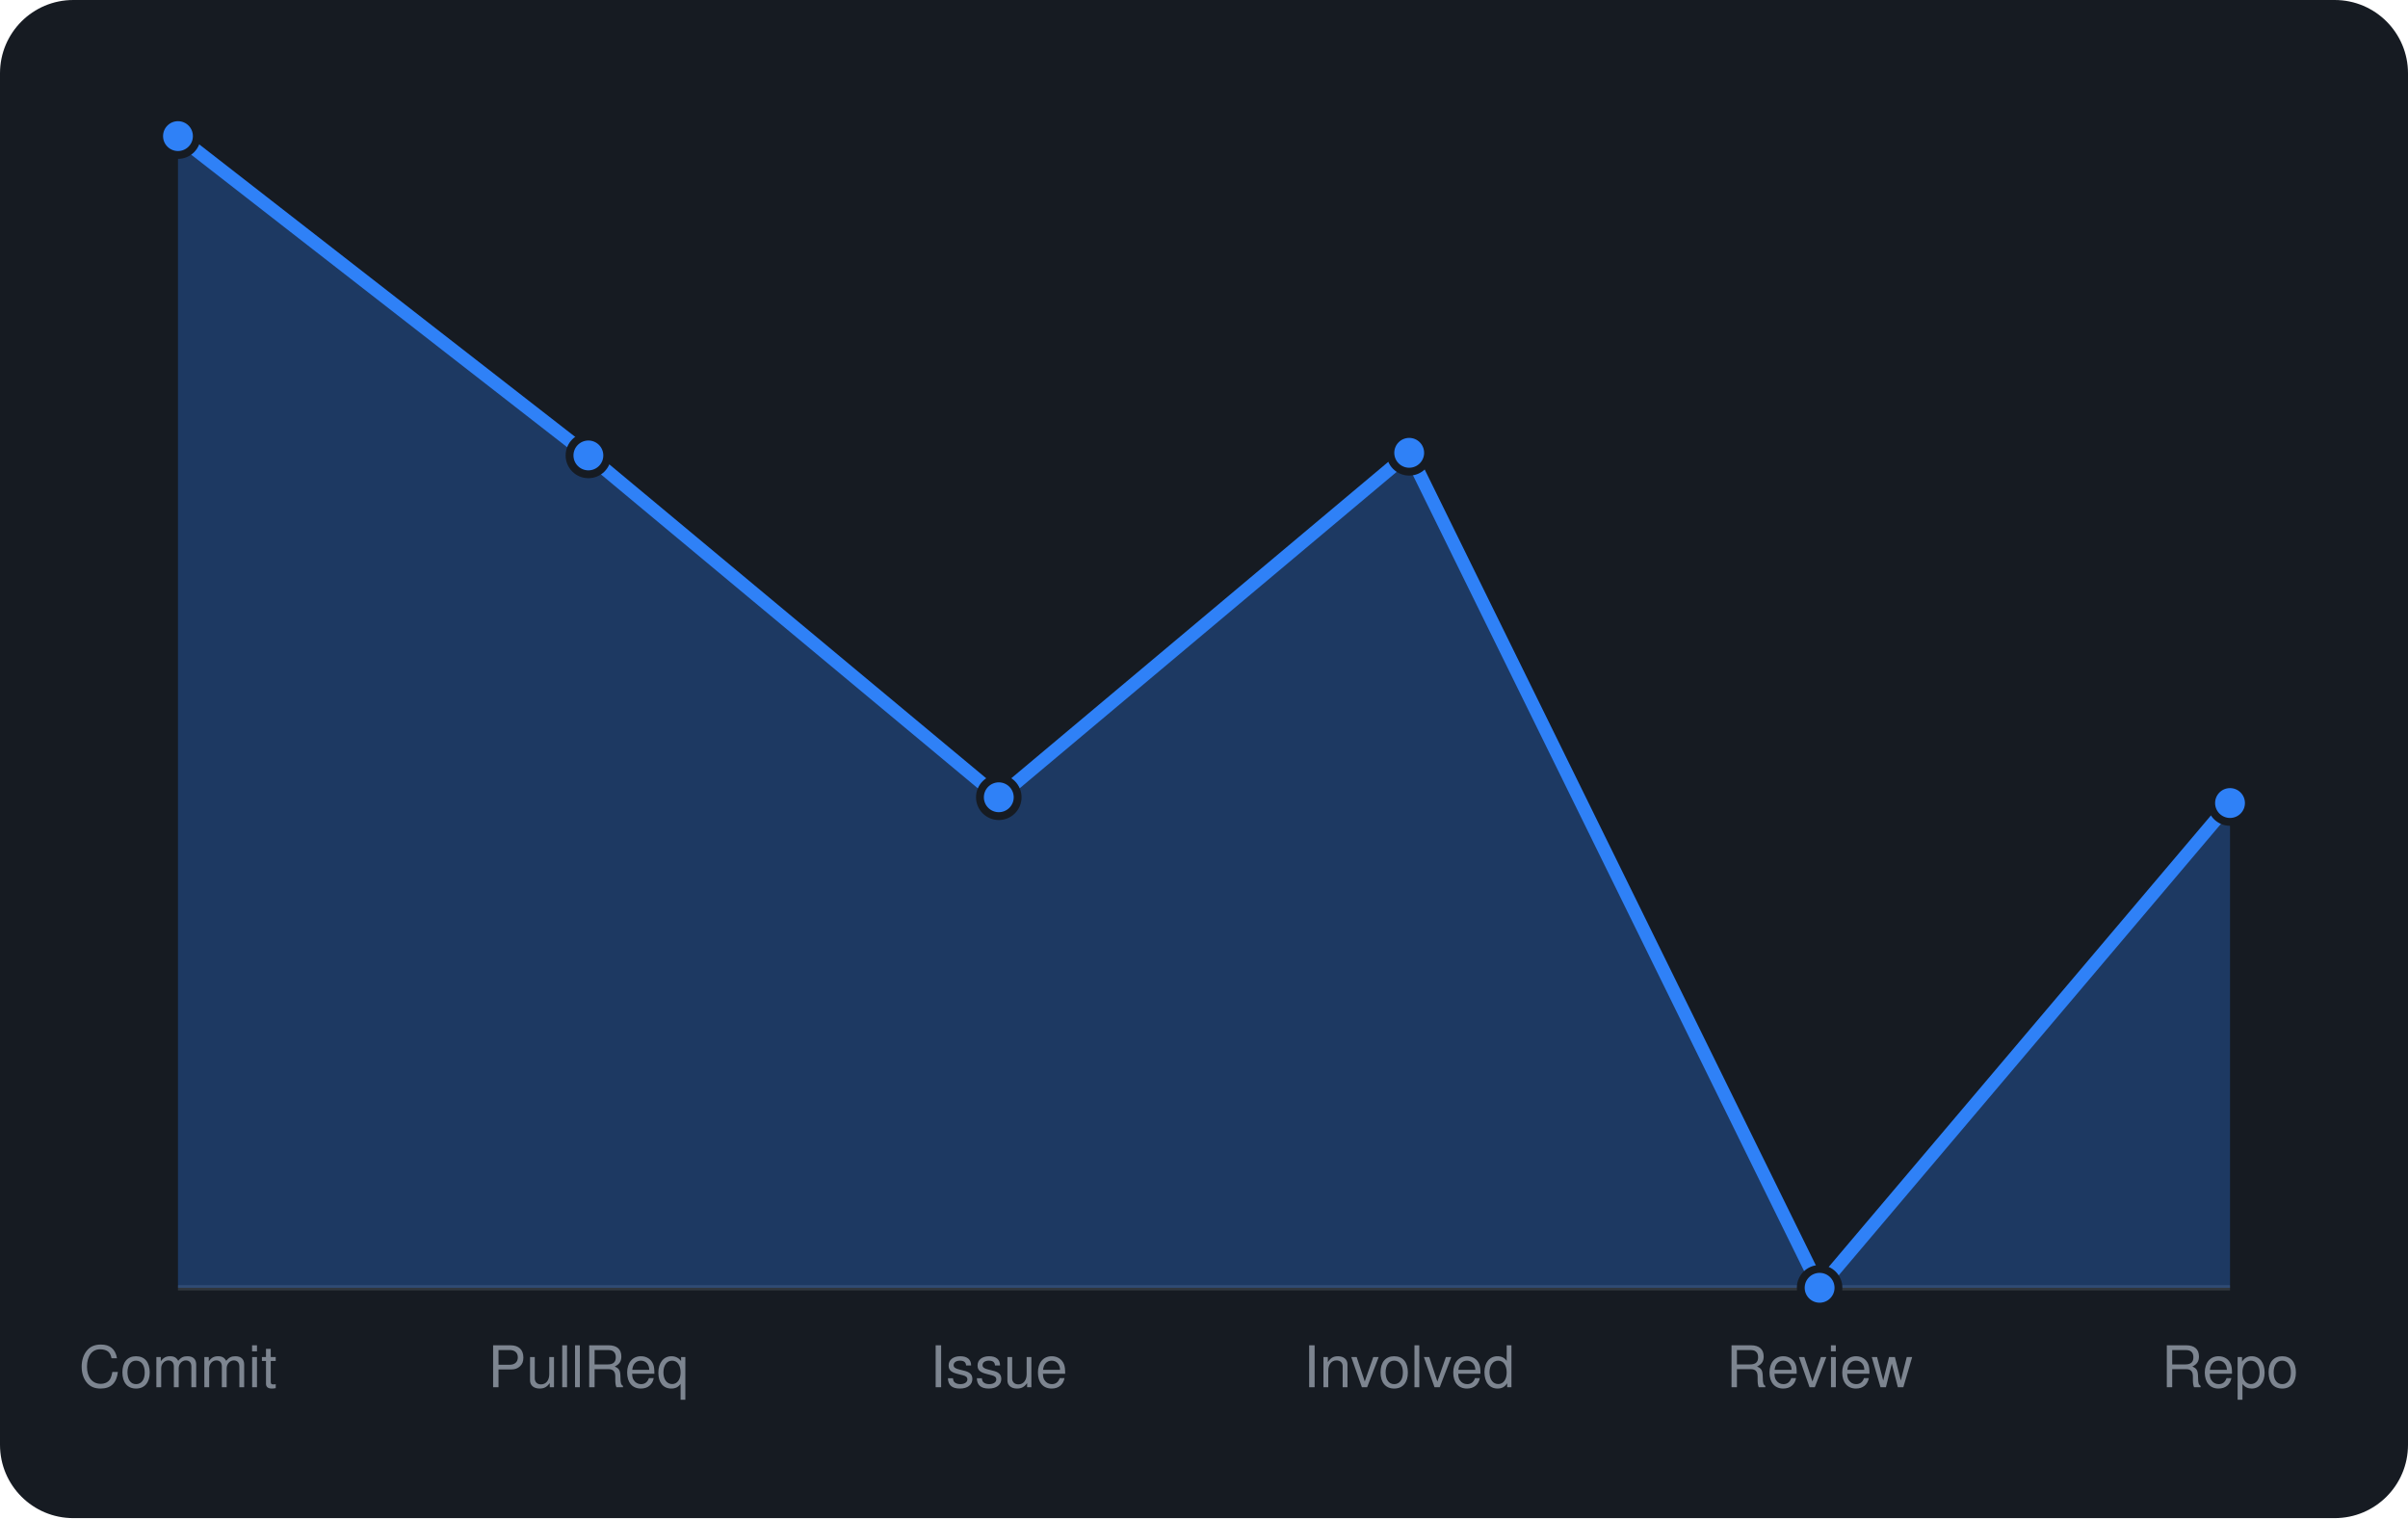
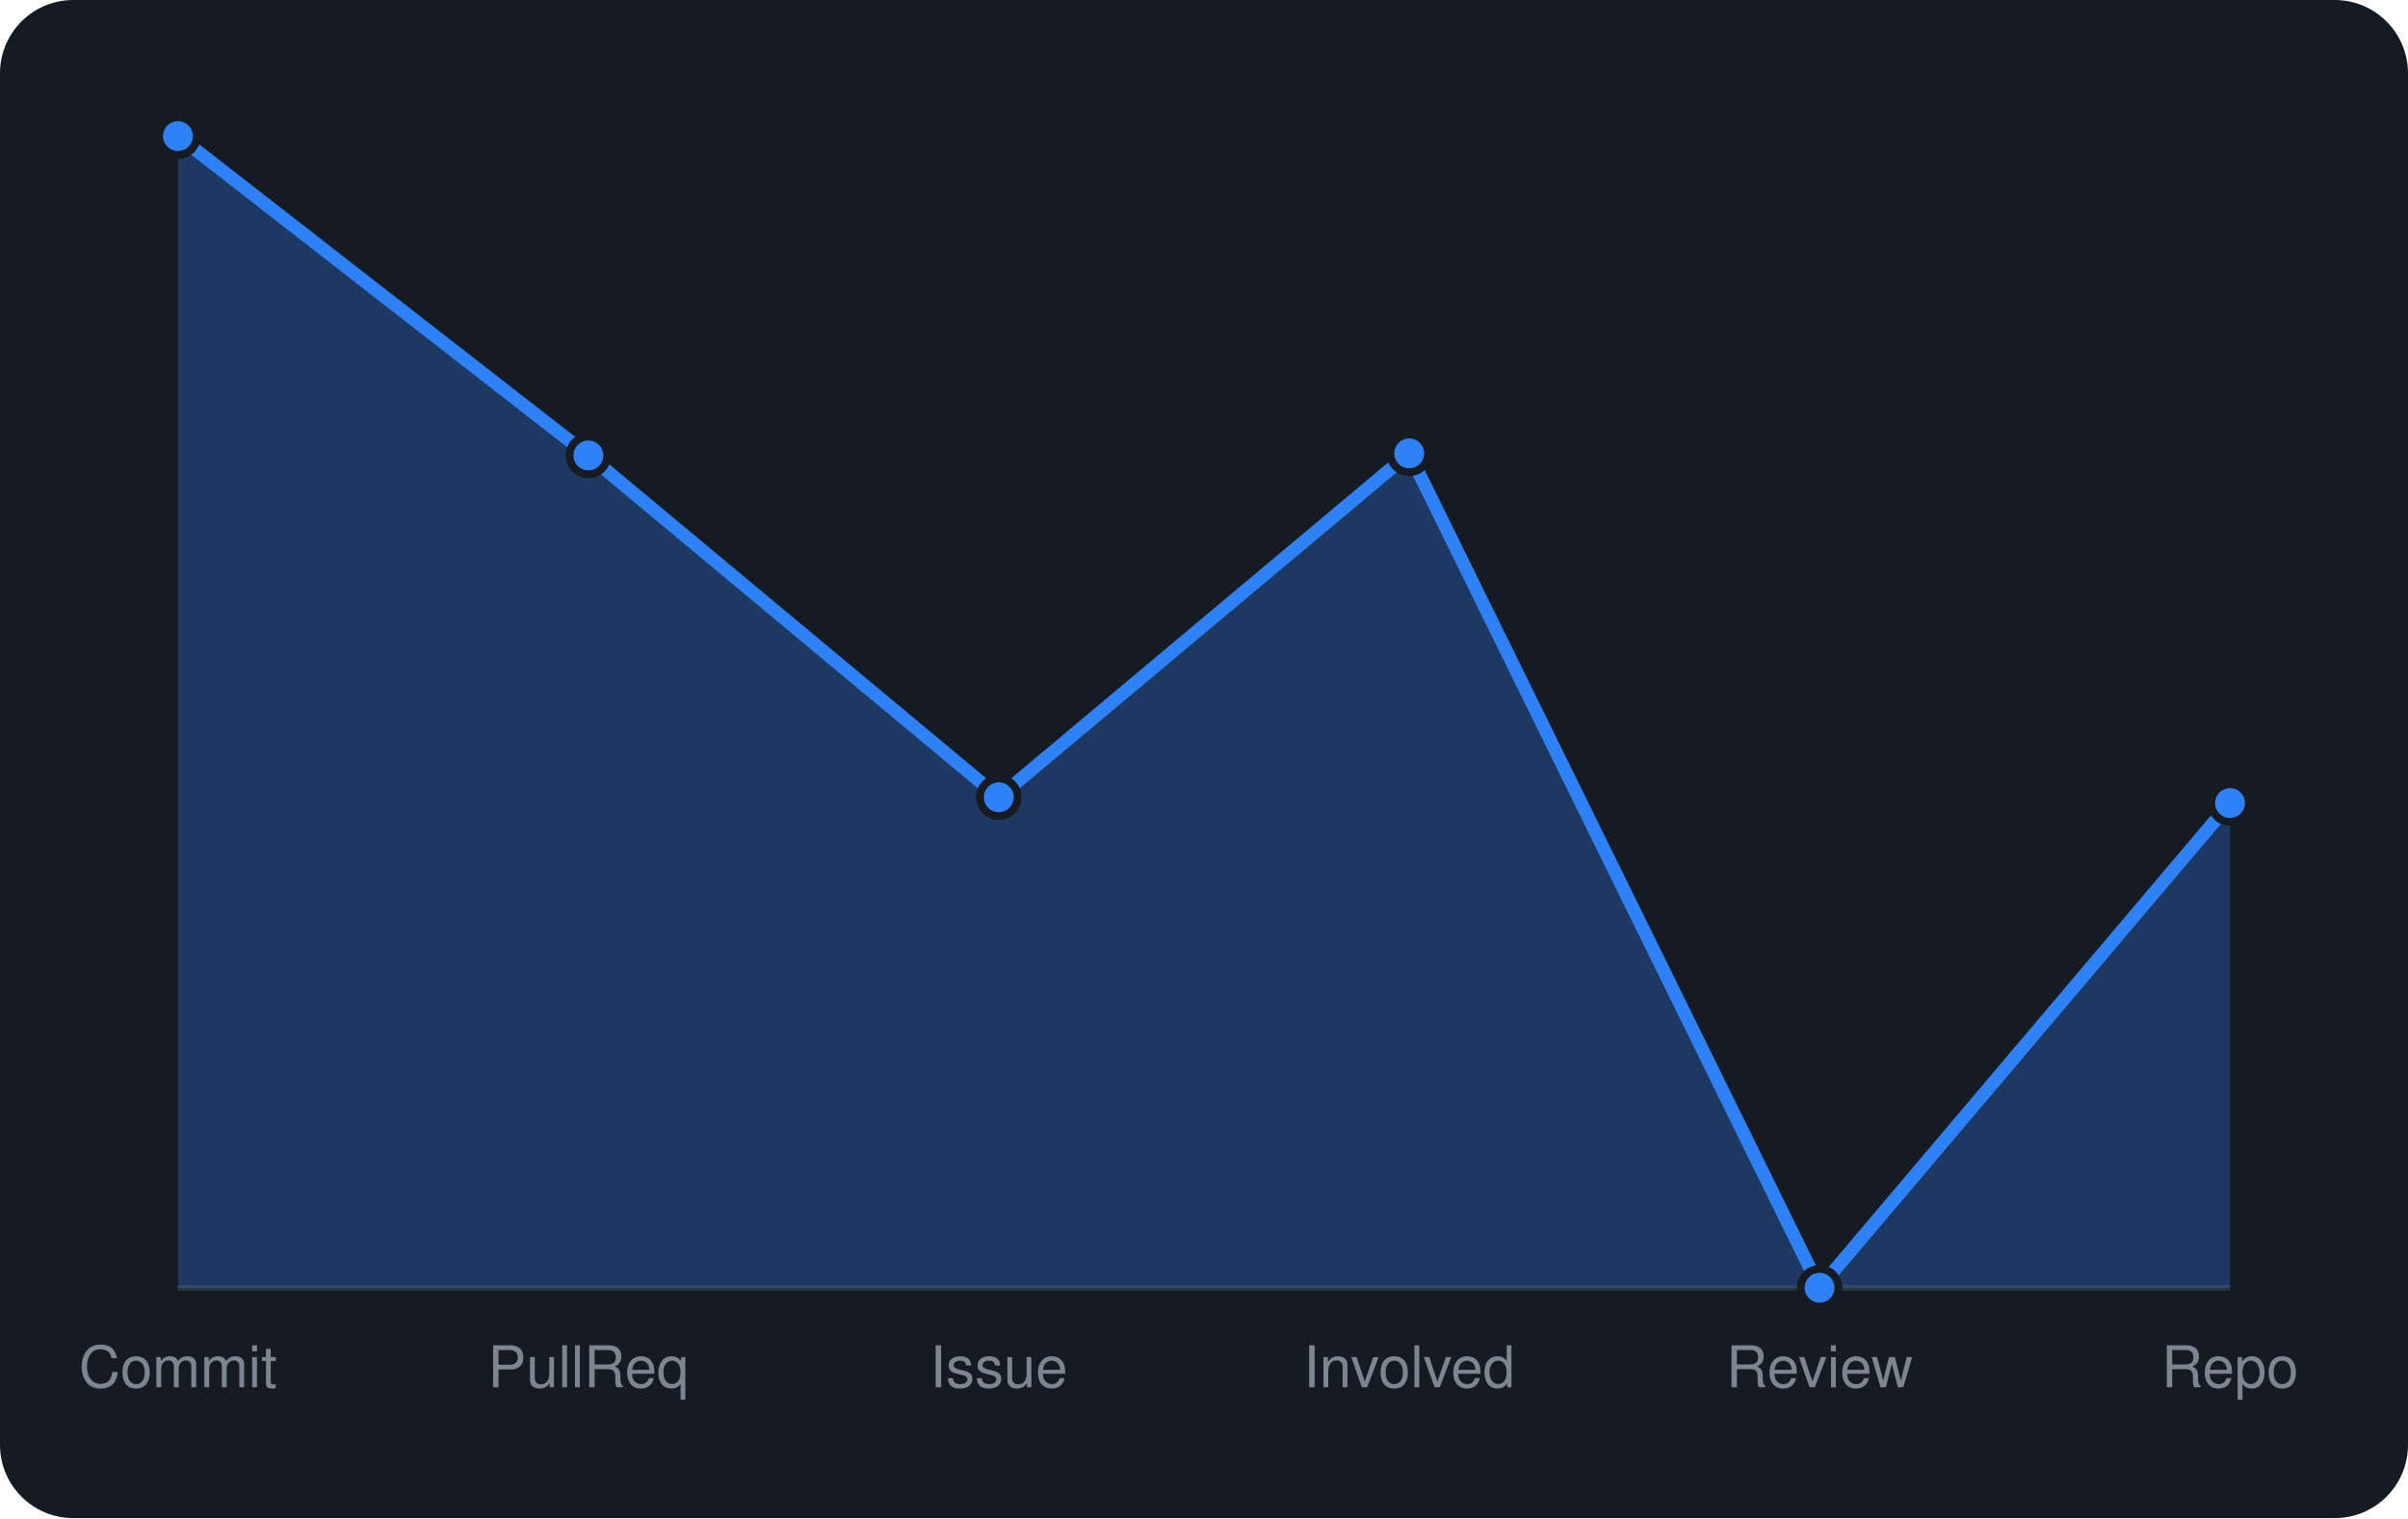
<svg xmlns="http://www.w3.org/2000/svg" viewBox="0 0 460 290" width="460" height="290" font-family="-apple-system,BlinkMacSystemFont,'Segoe UI',Helvetica,Arial,sans-serif">
  <rect width="460" height="290" rx="14" fill="#161b22" />
  <line x1="34" y1="246" x2="426" y2="246" stroke="#30363d" />
-   <path d="M34.0 246 L34.0 26.0L112.4 87.0L190.8 152.3L269.2 86.5L347.6 246.0L426.0 153.4 L426.0 246 Z" fill="rgba(47,129,247,0.3)" />
-   <path d="M34.0 26.0L112.4 87.0L190.8 152.3L269.2 86.5L347.6 246.0L426.0 153.4" fill="none" stroke="#2f81f7" stroke-width="2.5" stroke-linejoin="round" />
+   <path d="M34.0 246 L34.0 26.0L112.4 87.0L190.8 152.3L269.2 86.6L347.6 246.0L426.0 153.4 L426.0 246 Z" fill="rgba(47,129,247,0.3)" />
+   <path d="M34.0 26.0L112.4 87.0L190.8 152.3L269.2 86.6L347.6 246.0L426.0 153.4" fill="none" stroke="#2f81f7" stroke-width="2.5" stroke-linejoin="round" />
  <circle cx="34.0" cy="26.0" r="3.6" fill="#2f81f7" stroke="#161b22" stroke-width="1.5" />
  <circle cx="112.4" cy="87.0" r="3.6" fill="#2f81f7" stroke="#161b22" stroke-width="1.5" />
  <circle cx="190.8" cy="152.3" r="3.6" fill="#2f81f7" stroke="#161b22" stroke-width="1.5" />
-   <circle cx="269.2" cy="86.5" r="3.6" fill="#2f81f7" stroke="#161b22" stroke-width="1.5" />
+   <circle cx="269.2" cy="86.6" r="3.6" fill="#2f81f7" stroke="#161b22" stroke-width="1.5" />
  <circle cx="347.6" cy="246.0" r="3.6" fill="#2f81f7" stroke="#161b22" stroke-width="1.5" />
  <circle cx="426.0" cy="153.4" r="3.6" fill="#2f81f7" stroke="#161b22" stroke-width="1.5" />
  <text x="34.0" y="265" text-anchor="middle" font-size="11" fill="#7d8590">Commit</text>
  <text x="112.4" y="265" text-anchor="middle" font-size="11" fill="#7d8590">PullReq</text>
  <text x="190.8" y="265" text-anchor="middle" font-size="11" fill="#7d8590">Issue</text>
  <text x="269.2" y="265" text-anchor="middle" font-size="11" fill="#7d8590">Involved</text>
  <text x="347.6" y="265" text-anchor="middle" font-size="11" fill="#7d8590">Review</text>
  <text x="426.0" y="265" text-anchor="middle" font-size="11" fill="#7d8590">Repo</text>
</svg>
